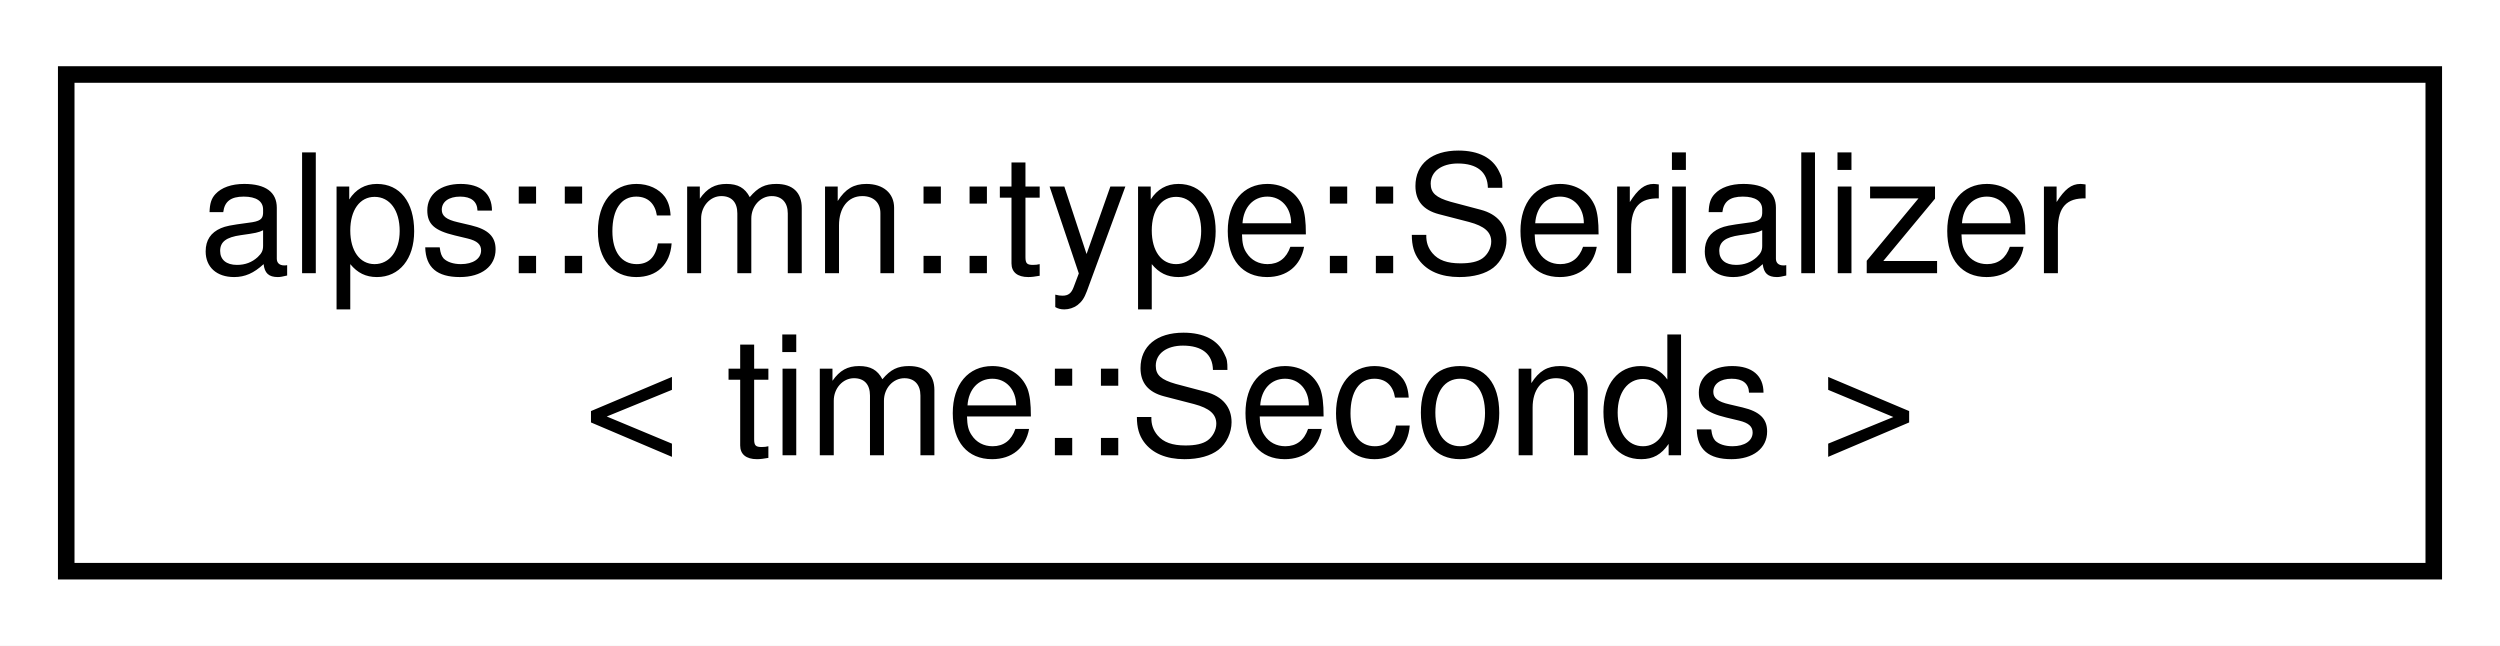
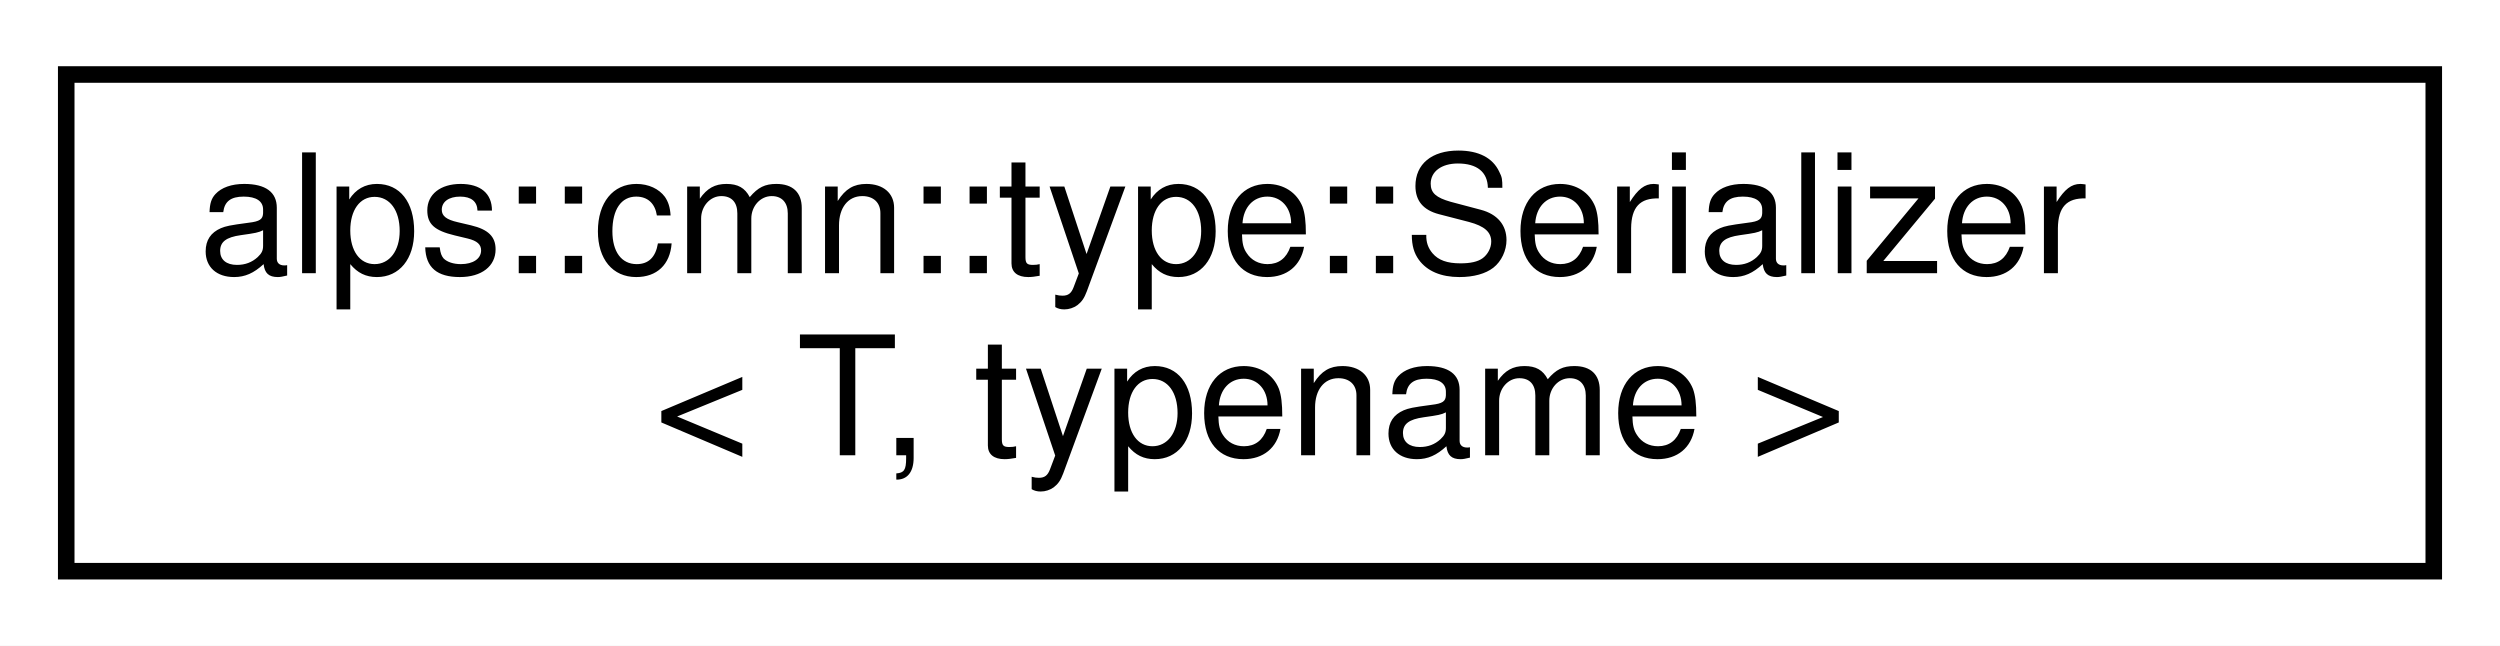
<svg xmlns="http://www.w3.org/2000/svg" xmlns:xlink="http://www.w3.org/1999/xlink" width="151pt" height="39pt" viewBox="0.00 0.00 151.00 39.00">
  <g id="graph0" class="graph" transform="scale(1 1) rotate(0) translate(4 35)">
    <polygon fill="white" stroke="transparent" points="-4,4 -4,-35 147,-35 147,4 -4,4" />
    <g id="node1" class="node">
      <g id="a_node1">
-         <a xlink:href="structalps_1_1cmn_1_1type_1_1_serializer_3_01time_1_1_seconds_01_4.html" target="_top" xlink:title=" ">
+         <a xlink:href="structalps_1_1cmn_1_1type_1_1_serializer.html" target="_top" xlink:title="データとバイト列の変換器">
          <polygon fill="white" stroke="black" points="0,-0.5 0,-30.5 143,-30.5 143,-0.5 0,-0.5" />
          <text text-anchor="start" x="8" y="-18.5" font-family="Helvetica,sans-Serif" font-size="10.00">alps::cmn::type::Serializer</text>
-           <text text-anchor="middle" x="71.5" y="-7.5" font-family="Helvetica,sans-Serif" font-size="10.00">&lt; time::Seconds &gt;</text>
+           <text text-anchor="middle" x="71.5" y="-7.5" font-family="Helvetica,sans-Serif" font-size="10.00">&lt; T, typename &gt;</text>
        </a>
      </g>
    </g>
  </g>
</svg>
